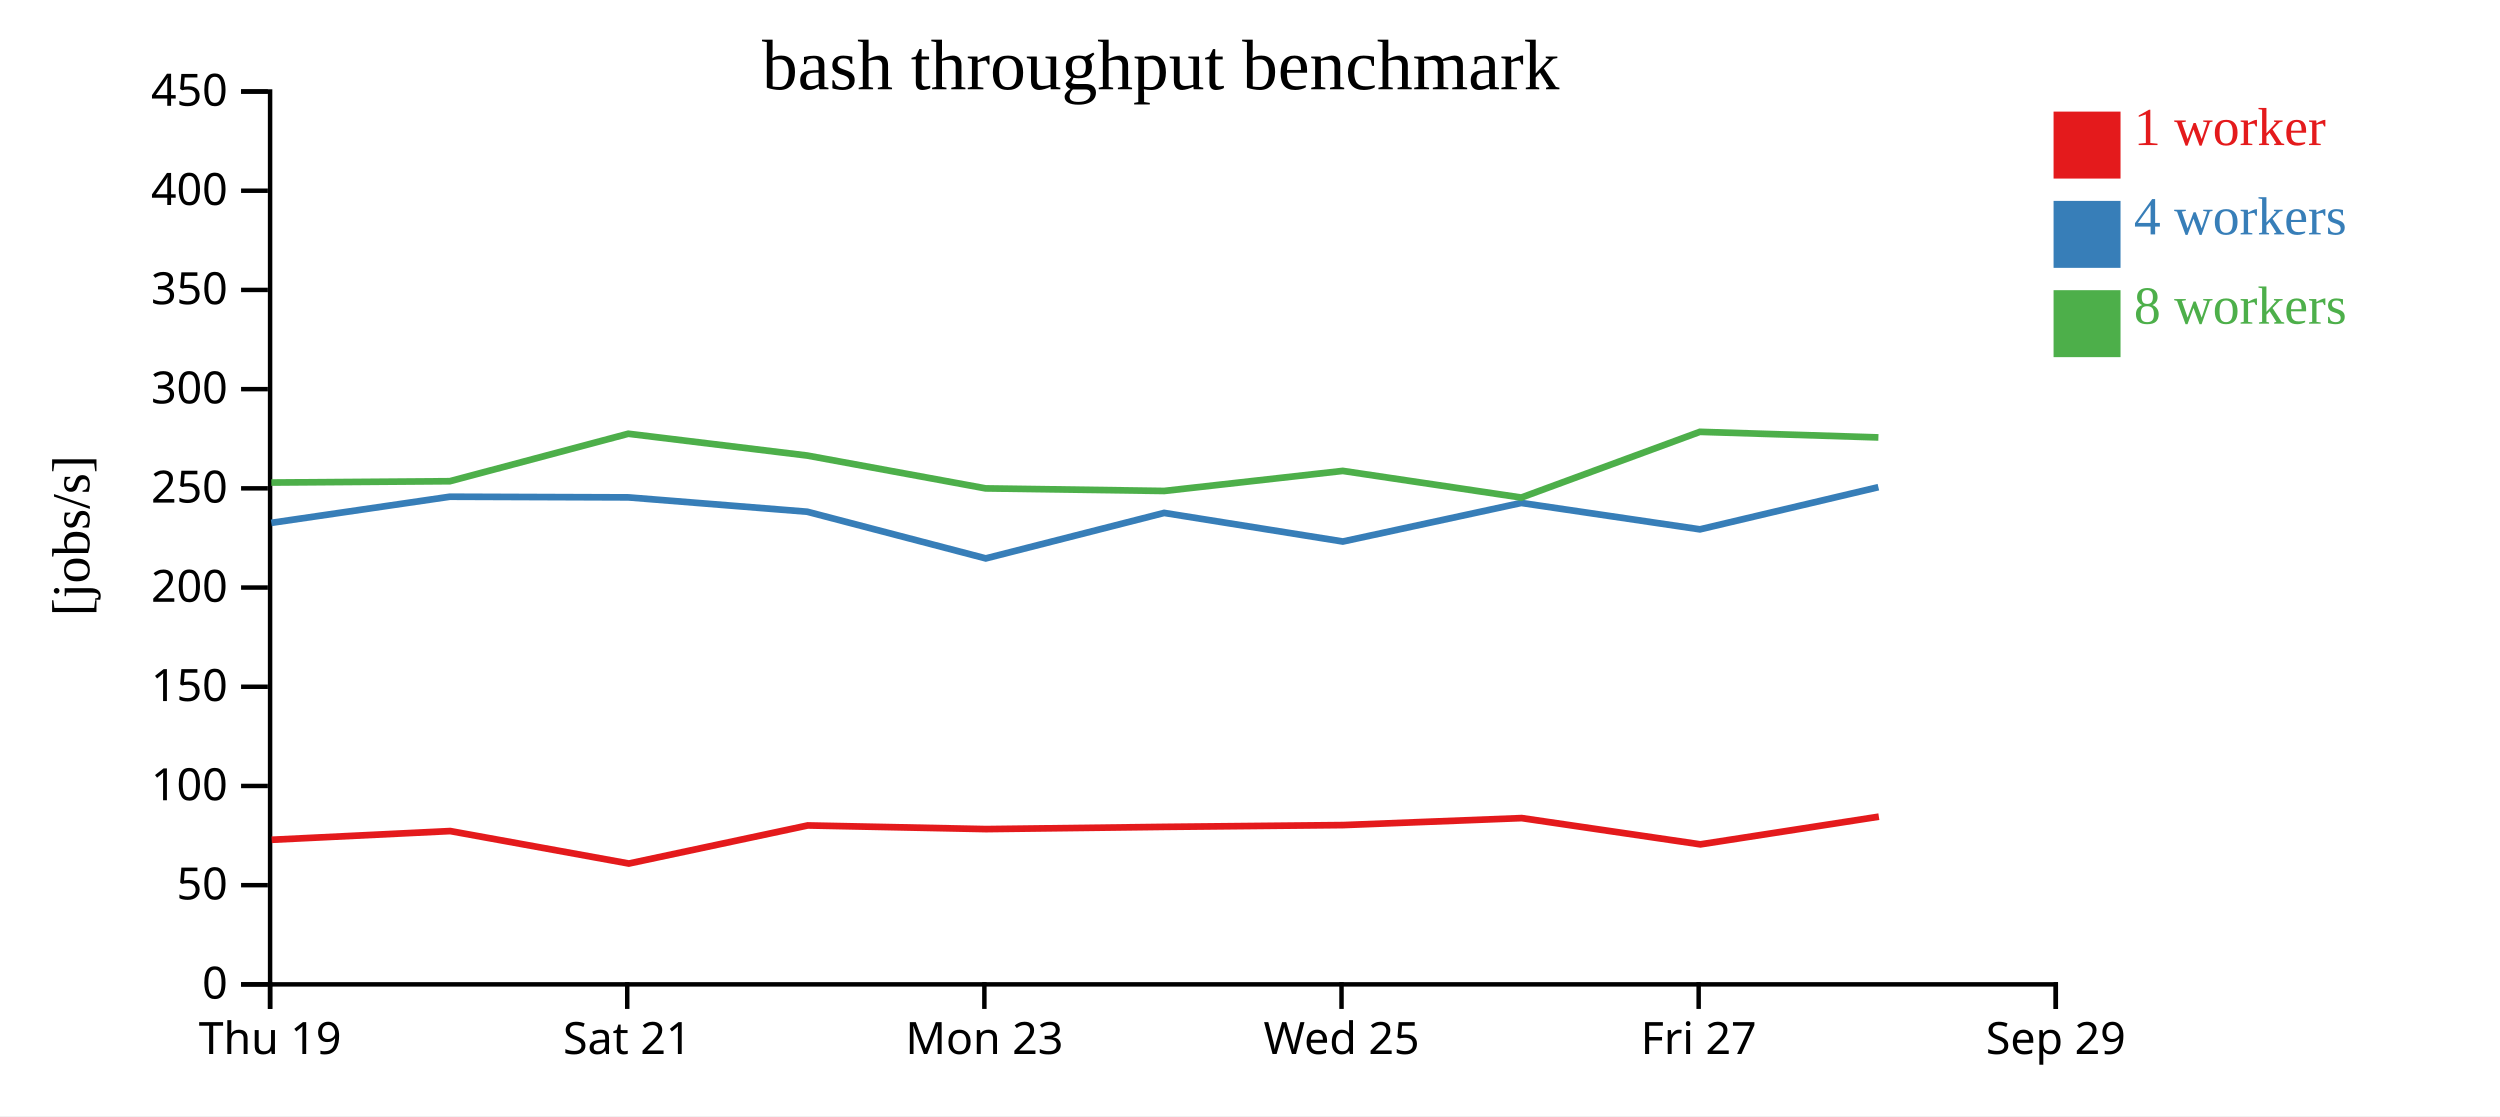
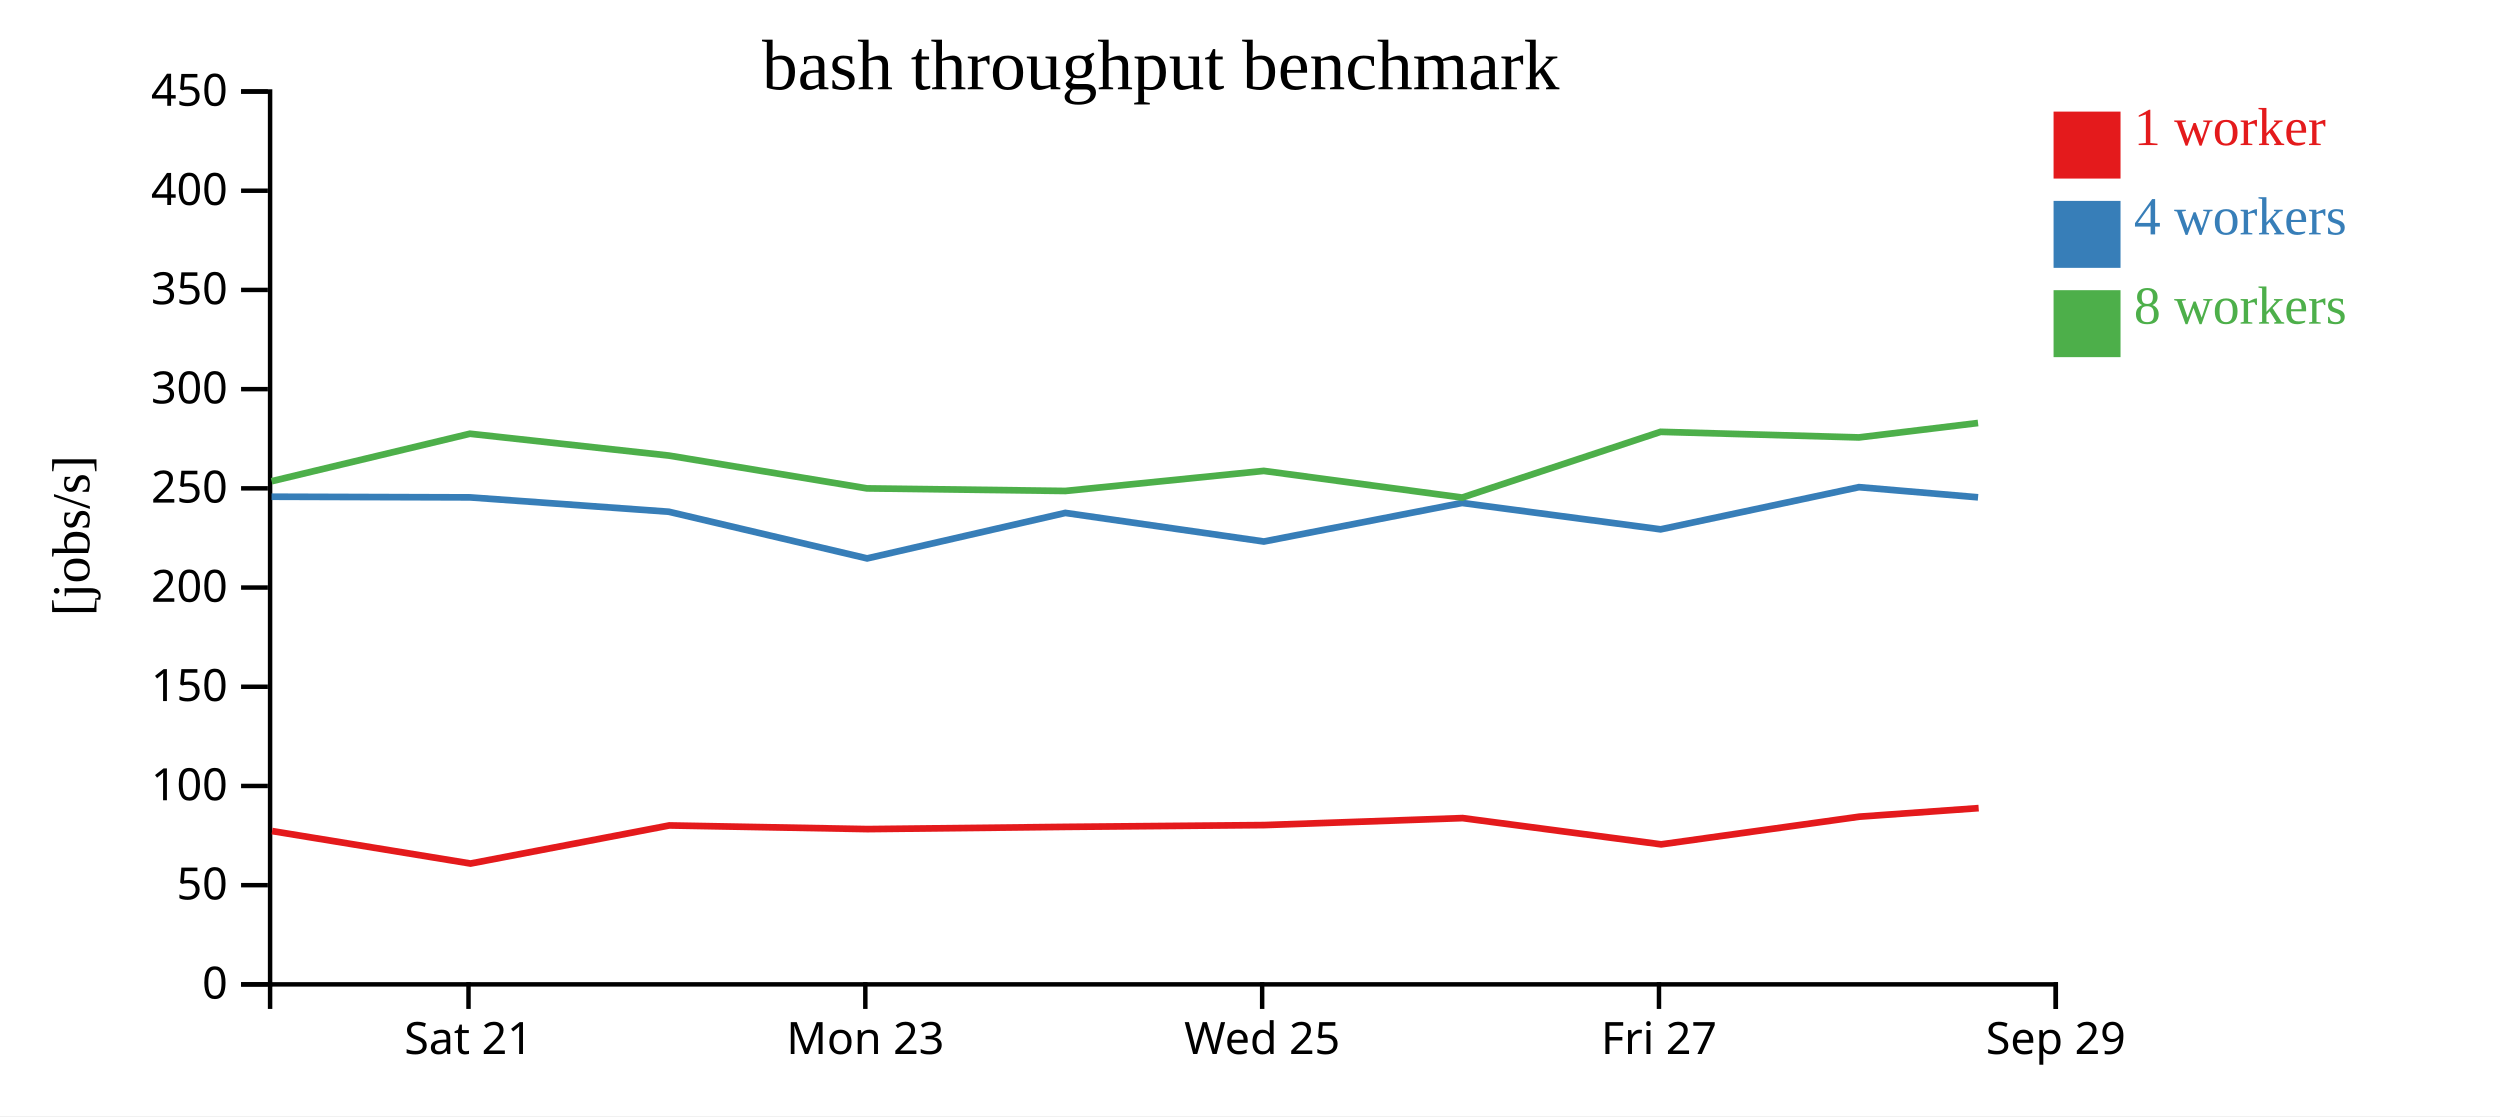
<svg xmlns="http://www.w3.org/2000/svg" width="560" height="250">
  <rect width="100%" height="100%" fill="white" />
  <g transform="translate(60,20)">
    <g transform="translate(0,200)" fill="none" font-size="10" font-family="sans-serif" text-anchor="middle">
      <path class="domain" stroke="currentColor" d="M0.5,6V0.5H400.5V6" />
-       <g class="tick" opacity="1" transform="translate(0.5,0)">
-         <line stroke="currentColor" y2="6" />
-         <text fill="currentColor" y="9" dy="0.71em">Thu 19</text>
-       </g>
-       <g class="tick" opacity="1" transform="translate(80.5,0)">
+       <g class="tick" opacity="1" transform="translate(44.94444,0)">
        <line stroke="currentColor" y2="6" />
        <text fill="currentColor" y="9" dy="0.71em">Sat 21</text>
      </g>
-       <g class="tick" opacity="1" transform="translate(160.5,0)">
+       <g class="tick" opacity="1" transform="translate(133.8333,0)">
        <line stroke="currentColor" y2="6" />
        <text fill="currentColor" y="9" dy="0.71em">Mon 23</text>
      </g>
-       <g class="tick" opacity="1" transform="translate(240.5,0)">
+       <g class="tick" opacity="1" transform="translate(222.7222,0)">
        <line stroke="currentColor" y2="6" />
        <text fill="currentColor" y="9" dy="0.71em">Wed 25</text>
      </g>
-       <g class="tick" opacity="1" transform="translate(320.5,0)">
+       <g class="tick" opacity="1" transform="translate(311.6111,0)">
        <line stroke="currentColor" y2="6" />
        <text fill="currentColor" y="9" dy="0.71em">Fri 27</text>
      </g>
      <g class="tick" opacity="1" transform="translate(400.5,0)">
        <line stroke="currentColor" y2="6" />
        <text fill="currentColor" y="9" dy="0.71em">Sep 29</text>
      </g>
    </g>
    <g fill="none" font-size="10" font-family="sans-serif" text-anchor="end">
      <path class="domain" stroke="currentColor" d="M-6,200.5H0.5V0.5H-6" />
      <g class="tick" opacity="1" transform="translate(0,200.5)">
        <line stroke="currentColor" x2="-6" />
        <text fill="currentColor" x="-9" dy="0.32em">0</text>
      </g>
      <g class="tick" opacity="1" transform="translate(0,178.2778)">
        <line stroke="currentColor" x2="-6" />
        <text fill="currentColor" x="-9" dy="0.32em">50</text>
      </g>
      <g class="tick" opacity="1" transform="translate(0,156.0556)">
        <line stroke="currentColor" x2="-6" />
        <text fill="currentColor" x="-9" dy="0.32em">100</text>
      </g>
      <g class="tick" opacity="1" transform="translate(0,133.8333)">
        <line stroke="currentColor" x2="-6" />
        <text fill="currentColor" x="-9" dy="0.32em">150</text>
      </g>
      <g class="tick" opacity="1" transform="translate(0,111.6111)">
        <line stroke="currentColor" x2="-6" />
        <text fill="currentColor" x="-9" dy="0.32em">200</text>
      </g>
      <g class="tick" opacity="1" transform="translate(0,89.38889)">
        <line stroke="currentColor" x2="-6" />
        <text fill="currentColor" x="-9" dy="0.32em">250</text>
      </g>
      <g class="tick" opacity="1" transform="translate(0,67.16667)">
        <line stroke="currentColor" x2="-6" />
        <text fill="currentColor" x="-9" dy="0.32em">300</text>
      </g>
      <g class="tick" opacity="1" transform="translate(0,44.94444)">
        <line stroke="currentColor" x2="-6" />
        <text fill="currentColor" x="-9" dy="0.32em">350</text>
      </g>
      <g class="tick" opacity="1" transform="translate(0,22.72222)">
        <line stroke="currentColor" x2="-6" />
        <text fill="currentColor" x="-9" dy="0.32em">400</text>
      </g>
      <g class="tick" opacity="1" transform="translate(0,0.5)">
        <line stroke="currentColor" x2="-6" />
        <text fill="currentColor" x="-9" dy="0.32em">450</text>
      </g>
    </g>
    <text text-anchor="middle" style="font-size: 12px" transform="rotate(-90)" y="-40" x="-100">[jobs/s]</text>
    <text text-anchor="middle" style="font-size: 16px" y="0" x="200">bash throughput benchmark</text>
-     <path class="line" fill="none" stroke="#e41a1c" stroke-width="1.5" d="M0.859,168.11L40.852,166.159L80.858,173.433L120.939,164.899L160.905,165.72L200.862,165.221L240.875,164.82L280.862,163.254L320.888,169.137L360.865,162.934" />
-     <path class="line" fill="none" stroke="#377eb8" stroke-width="1.5" d="M0.773,97.119L40.751,91.267L80.741,91.414L120.832,94.631L160.813,105.084L200.773,94.893L240.789,101.3L280.761,92.659L320.783,98.575L360.758,89.124" />
-     <path class="line" fill="none" stroke="#4daf4a" stroke-width="1.5" d="M0.78,88.092L40.757,87.795L80.736,77.157L120.835,82.048L160.781,89.4L200.776,89.975L240.777,85.482L280.764,91.453L320.776,76.732L360.762,77.984" />
+     <path class="line" fill="none" stroke="#e41a1c" stroke-width="1.5" d="M0.946,166.159L45.398,173.433L89.933,164.899L134.339,165.72L178.736,165.221L223.194,164.82L267.624,163.254L312.098,169.137L356.516,162.934L383.22,161.019" />
+     <path class="line" fill="none" stroke="#377eb8" stroke-width="1.5" d="M0.834,91.267L45.268,91.414L89.814,94.631L134.237,105.084L178.637,94.893L223.099,101.3L267.512,92.659L311.981,98.575L356.398,89.124L383.087,91.4" />
+     <path class="line" fill="none" stroke="#4daf4a" stroke-width="1.5" d="M0.841,87.795L45.262,77.157L89.817,82.048L134.201,89.4L178.64,89.975L223.085,85.482L267.515,91.453L311.973,76.732L356.403,77.984L383.083,74.751" />
    <rect class="dot" x="400" y="5" width="15" height="15" style="fill: #e41a1c;" />
    <rect class="dot" x="400" y="25" width="15" height="15" style="fill: #377eb8;" />
    <rect class="dot" x="400" y="45" width="15" height="15" style="fill: #4daf4a;" />
    <text class="label" x="418" y="12.5" style="fill: #e41a1c; alignment-baseline: middle;" text-anchor="left">1 worker</text>
    <text class="label" x="418" y="32.5" style="fill: #377eb8; alignment-baseline: middle;" text-anchor="left">4 workers</text>
    <text class="label" x="418" y="52.5" style="fill: #4daf4a; alignment-baseline: middle;" text-anchor="left">8 workers</text>
  </g>
</svg>
